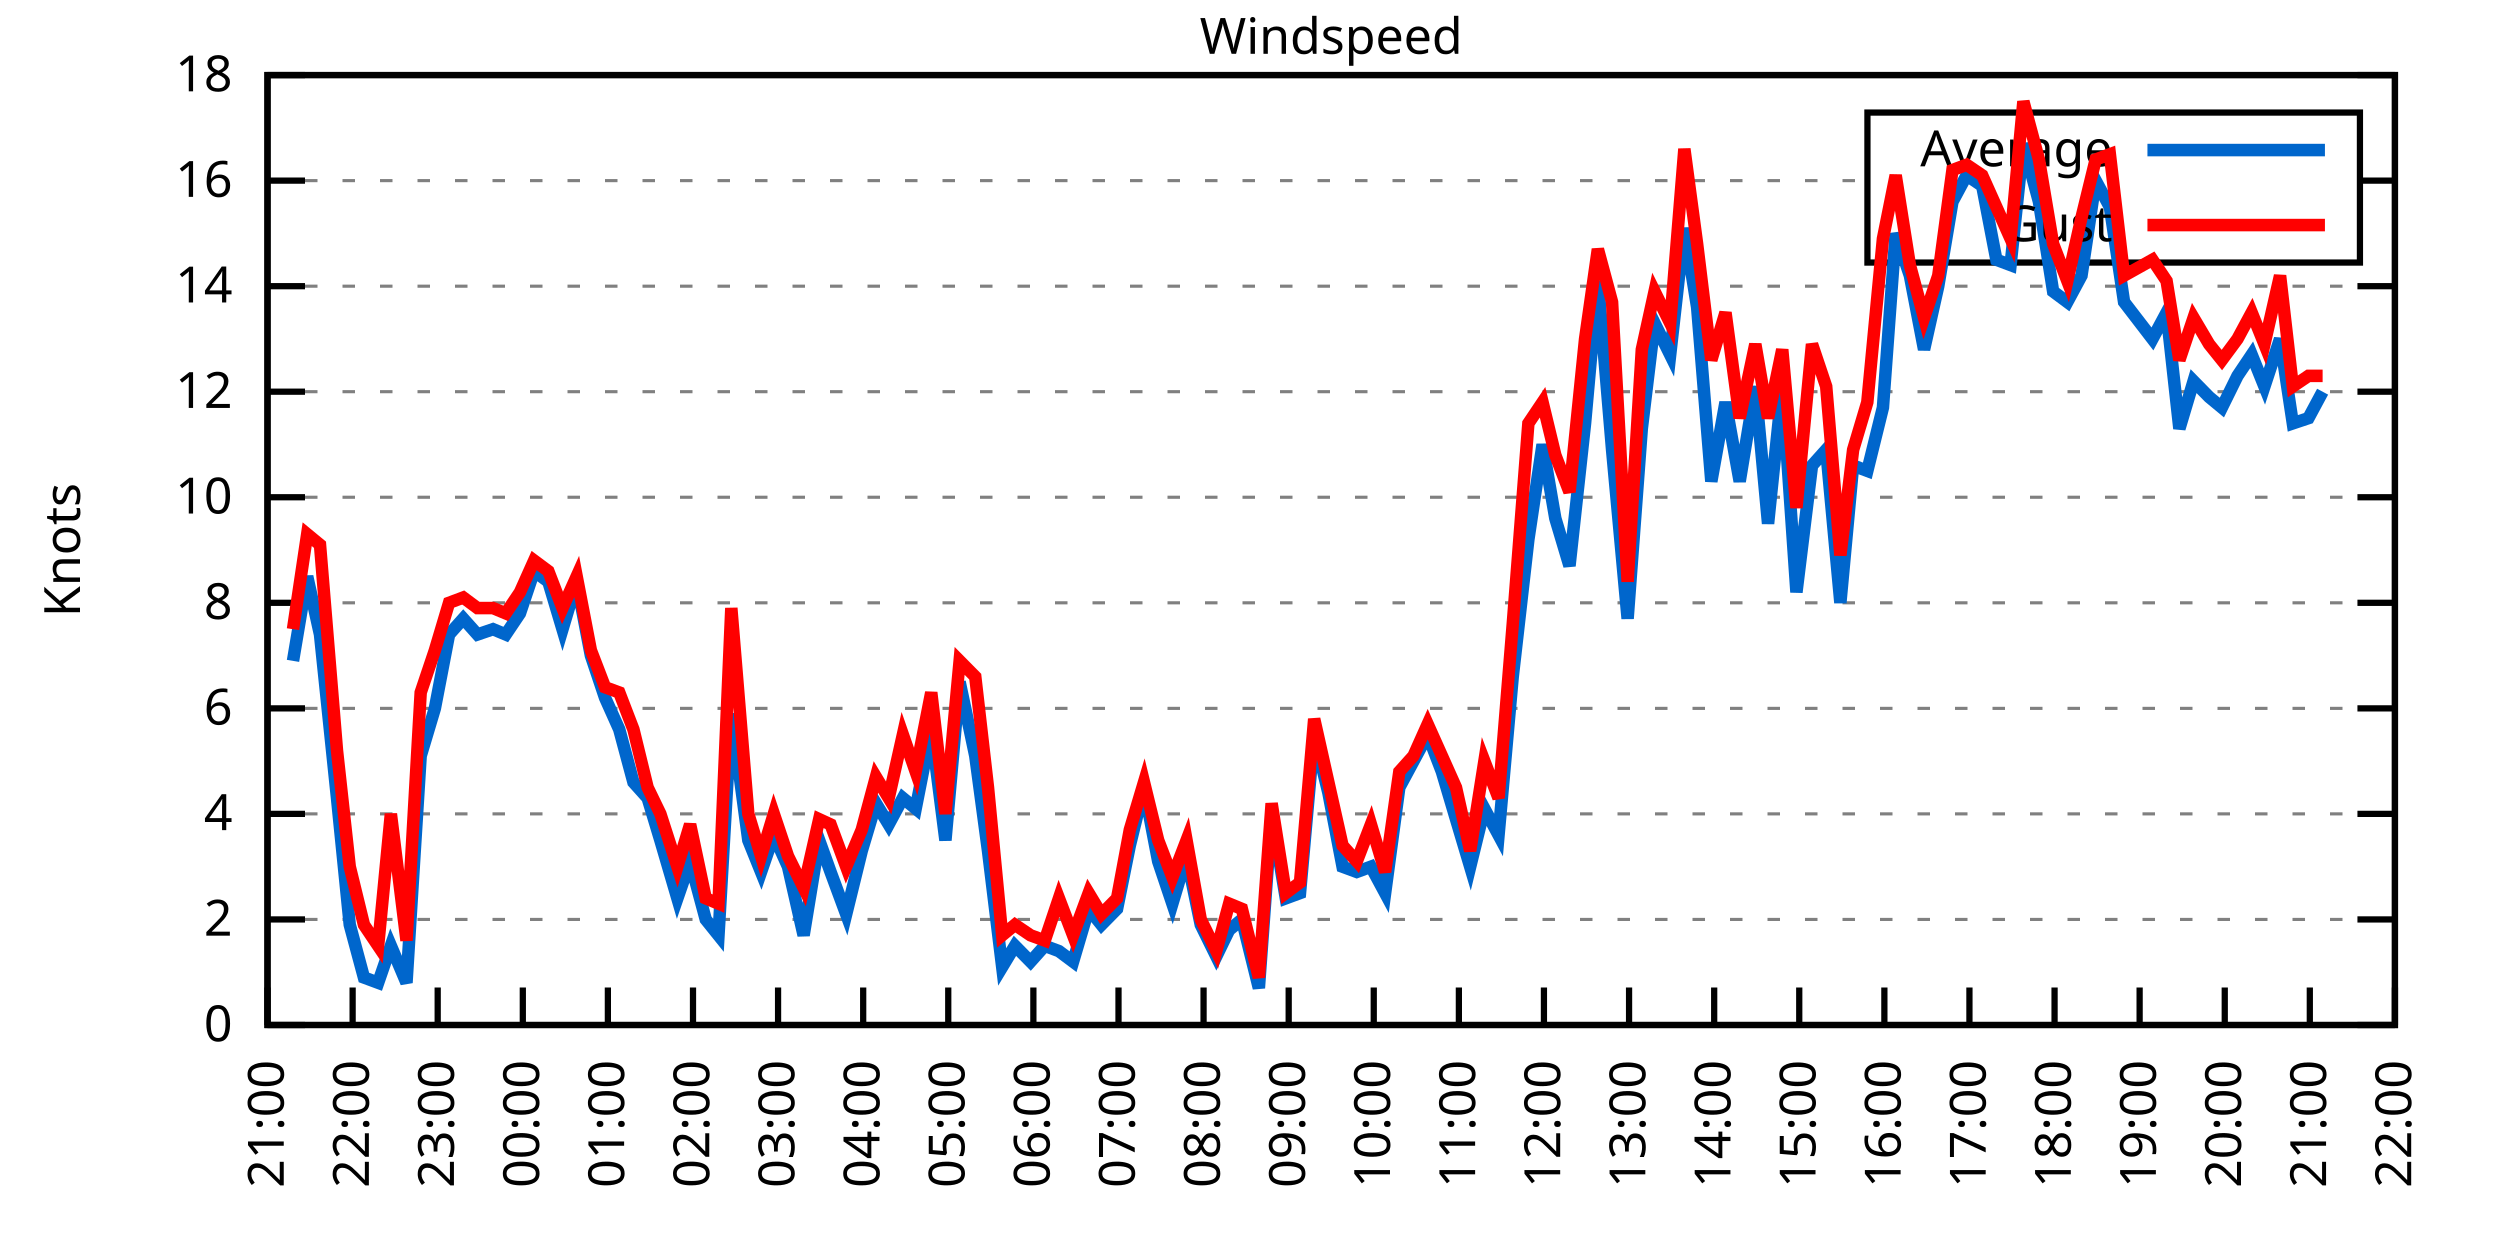
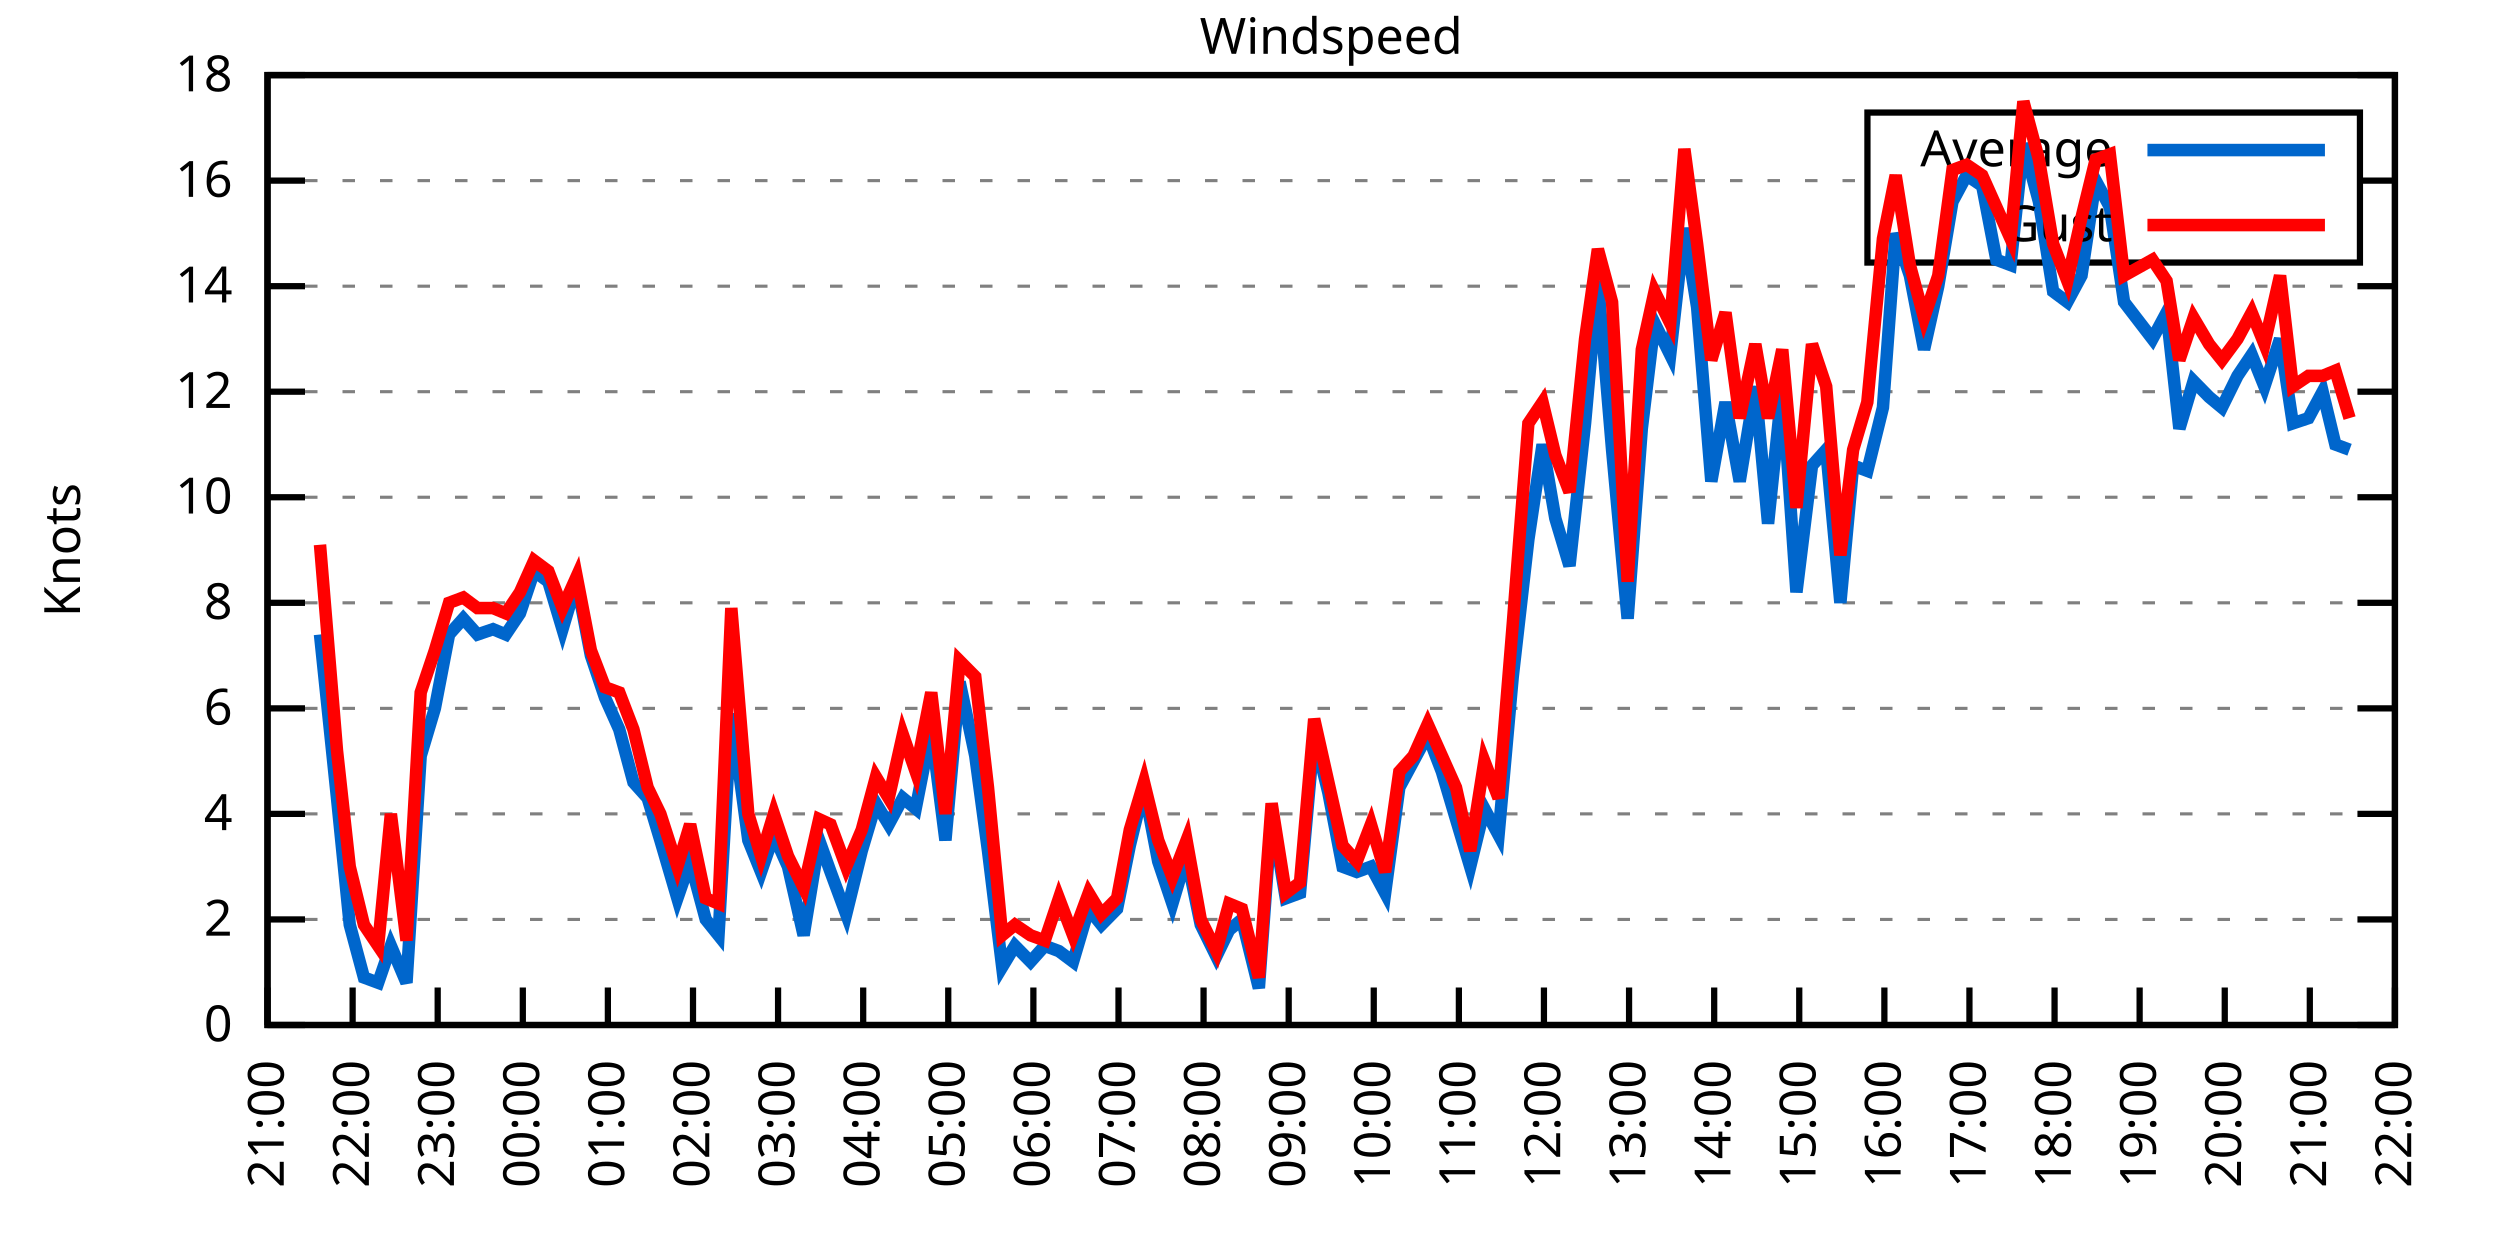
<svg xmlns="http://www.w3.org/2000/svg" xmlns:xlink="http://www.w3.org/1999/xlink" width="400" height="200" viewBox="0 0 400 200">
  <g id="gnuplot_canvas">
    <rect x="0" y="0" width="400" height="200" fill="none" />
    <defs>
      <circle id="gpDot" r="0.5" stroke-width="0.5" stroke="currentColor" />
      <path id="gpPt0" stroke-width="0.333" stroke="currentColor" d="M-1,0 h2 M0,-1 v2" />
      <path id="gpPt1" stroke-width="0.333" stroke="currentColor" d="M-1,-1 L1,1 M1,-1 L-1,1" />
      <path id="gpPt2" stroke-width="0.333" stroke="currentColor" d="M-1,0 L1,0 M0,-1 L0,1 M-1,-1 L1,1 M-1,1 L1,-1" />
      <rect id="gpPt3" stroke-width="0.333" stroke="currentColor" x="-1" y="-1" width="2" height="2" />
      <rect id="gpPt4" stroke-width="0.333" stroke="currentColor" fill="currentColor" x="-1" y="-1" width="2" height="2" />
      <circle id="gpPt5" stroke-width="0.333" stroke="currentColor" cx="0" cy="0" r="1" />
      <use xlink:href="#gpPt5" id="gpPt6" fill="currentColor" stroke="none" />
      <path id="gpPt7" stroke-width="0.333" stroke="currentColor" d="M0,-1.33 L-1.33,0.67 L1.33,0.67 z" />
      <use xlink:href="#gpPt7" id="gpPt8" fill="currentColor" stroke="none" />
      <use xlink:href="#gpPt7" id="gpPt9" stroke="currentColor" transform="rotate(180)" />
      <use xlink:href="#gpPt9" id="gpPt10" fill="currentColor" stroke="none" />
      <use xlink:href="#gpPt3" id="gpPt11" stroke="currentColor" transform="rotate(45)" />
      <use xlink:href="#gpPt11" id="gpPt12" fill="currentColor" stroke="none" />
      <path id="gpPt13" stroke-width="0.333" stroke="currentColor" d="M0,1.330 L1.265,0.411 L0.782,-1.067 L-0.782,-1.076 L-1.265,0.411 z" />
      <use xlink:href="#gpPt13" id="gpPt14" fill="currentColor" stroke="none" />
      <filter id="textbox" filterUnits="objectBoundingBox" x="0" y="0" height="1" width="1">
        <feFlood flood-color="white" flood-opacity="1" result="bgnd" />
        <feComposite in="SourceGraphic" in2="bgnd" operator="atop" />
      </filter>
      <filter id="greybox" filterUnits="objectBoundingBox" x="0" y="0" height="1" width="1">
        <feFlood flood-color="lightgrey" flood-opacity="1" result="grey" />
        <feComposite in="SourceGraphic" in2="grey" operator="atop" />
      </filter>
    </defs>
    <g fill="none" color="white" stroke="currentColor" stroke-width="1.00" stroke-linecap="butt" stroke-linejoin="miter">
</g>
    <g fill="none" color="black" stroke="currentColor" stroke-width="1.00" stroke-linecap="butt" stroke-linejoin="miter">
      <g stroke="none" shape-rendering="crispEdges">
        <polygon fill="rgb(255, 255, 255)" points="42.80,164.00 383.18,164.00 383.18,12.02 42.80,12.02 " />
      </g>
    </g>
    <g fill="none" color="black" stroke="currentColor" stroke-width="1.00" stroke-linecap="butt" stroke-linejoin="miter">
</g>
    <g fill="none" color="black" stroke="black" stroke-width="0.50" stroke-linecap="butt" stroke-linejoin="miter">
</g>
    <g fill="none" color="gray" stroke="currentColor" stroke-width="0.50" stroke-linecap="butt" stroke-linejoin="miter">
      <path stroke="gray" stroke-dasharray="2,4" class="gridline" d="M42.80,164.00 L383.19,164.00  " />
    </g>
    <g fill="none" color="gray" stroke="gray" stroke-width="1.00" stroke-linecap="butt" stroke-linejoin="miter">
</g>
    <g fill="none" color="black" stroke="currentColor" stroke-width="1.00" stroke-linecap="butt" stroke-linejoin="miter">
      <path stroke="black" d="M42.80,164.00 L48.80,164.00 M383.19,164.00 L377.19,164.00  " />
      <g transform="translate(37.20,166.60)" stroke="none" fill="black" font-family="Sans" font-size="8.00" text-anchor="end">
        <text>
          <tspan font-family="Sans"> 0</tspan>
        </text>
      </g>
    </g>
    <g fill="none" color="black" stroke="currentColor" stroke-width="1.00" stroke-linecap="butt" stroke-linejoin="miter">
</g>
    <g fill="none" color="black" stroke="black" stroke-width="0.50" stroke-linecap="butt" stroke-linejoin="miter">
</g>
    <g fill="none" color="gray" stroke="currentColor" stroke-width="0.50" stroke-linecap="butt" stroke-linejoin="miter">
      <path stroke="gray" stroke-dasharray="2,4" class="gridline" d="M42.80,147.11 L383.19,147.11  " />
    </g>
    <g fill="none" color="gray" stroke="gray" stroke-width="1.00" stroke-linecap="butt" stroke-linejoin="miter">
</g>
    <g fill="none" color="black" stroke="currentColor" stroke-width="1.00" stroke-linecap="butt" stroke-linejoin="miter">
      <path stroke="black" d="M42.80,147.11 L48.80,147.11 M383.19,147.11 L377.19,147.11  " />
      <g transform="translate(37.20,149.71)" stroke="none" fill="black" font-family="Sans" font-size="8.00" text-anchor="end">
        <text>
          <tspan font-family="Sans"> 2</tspan>
        </text>
      </g>
    </g>
    <g fill="none" color="black" stroke="currentColor" stroke-width="1.00" stroke-linecap="butt" stroke-linejoin="miter">
</g>
    <g fill="none" color="black" stroke="black" stroke-width="0.50" stroke-linecap="butt" stroke-linejoin="miter">
</g>
    <g fill="none" color="gray" stroke="currentColor" stroke-width="0.50" stroke-linecap="butt" stroke-linejoin="miter">
      <path stroke="gray" stroke-dasharray="2,4" class="gridline" d="M42.80,130.22 L383.19,130.22  " />
    </g>
    <g fill="none" color="gray" stroke="gray" stroke-width="1.00" stroke-linecap="butt" stroke-linejoin="miter">
</g>
    <g fill="none" color="black" stroke="currentColor" stroke-width="1.00" stroke-linecap="butt" stroke-linejoin="miter">
      <path stroke="black" d="M42.80,130.22 L48.80,130.22 M383.19,130.22 L377.19,130.22  " />
      <g transform="translate(37.20,132.82)" stroke="none" fill="black" font-family="Sans" font-size="8.00" text-anchor="end">
        <text>
          <tspan font-family="Sans"> 4</tspan>
        </text>
      </g>
    </g>
    <g fill="none" color="black" stroke="currentColor" stroke-width="1.00" stroke-linecap="butt" stroke-linejoin="miter">
</g>
    <g fill="none" color="black" stroke="black" stroke-width="0.50" stroke-linecap="butt" stroke-linejoin="miter">
</g>
    <g fill="none" color="gray" stroke="currentColor" stroke-width="0.50" stroke-linecap="butt" stroke-linejoin="miter">
      <path stroke="gray" stroke-dasharray="2,4" class="gridline" d="M42.80,113.34 L383.19,113.34  " />
    </g>
    <g fill="none" color="gray" stroke="gray" stroke-width="1.00" stroke-linecap="butt" stroke-linejoin="miter">
</g>
    <g fill="none" color="black" stroke="currentColor" stroke-width="1.00" stroke-linecap="butt" stroke-linejoin="miter">
      <path stroke="black" d="M42.80,113.34 L48.80,113.34 M383.19,113.34 L377.19,113.34  " />
      <g transform="translate(37.20,115.94)" stroke="none" fill="black" font-family="Sans" font-size="8.00" text-anchor="end">
        <text>
          <tspan font-family="Sans"> 6</tspan>
        </text>
      </g>
    </g>
    <g fill="none" color="black" stroke="currentColor" stroke-width="1.00" stroke-linecap="butt" stroke-linejoin="miter">
</g>
    <g fill="none" color="black" stroke="black" stroke-width="0.50" stroke-linecap="butt" stroke-linejoin="miter">
</g>
    <g fill="none" color="gray" stroke="currentColor" stroke-width="0.50" stroke-linecap="butt" stroke-linejoin="miter">
      <path stroke="gray" stroke-dasharray="2,4" class="gridline" d="M42.80,96.45 L383.19,96.45  " />
    </g>
    <g fill="none" color="gray" stroke="gray" stroke-width="1.00" stroke-linecap="butt" stroke-linejoin="miter">
</g>
    <g fill="none" color="black" stroke="currentColor" stroke-width="1.00" stroke-linecap="butt" stroke-linejoin="miter">
      <path stroke="black" d="M42.80,96.45 L48.80,96.45 M383.19,96.45 L377.19,96.45  " />
      <g transform="translate(37.20,99.05)" stroke="none" fill="black" font-family="Sans" font-size="8.00" text-anchor="end">
        <text>
          <tspan font-family="Sans"> 8</tspan>
        </text>
      </g>
    </g>
    <g fill="none" color="black" stroke="currentColor" stroke-width="1.00" stroke-linecap="butt" stroke-linejoin="miter">
</g>
    <g fill="none" color="black" stroke="black" stroke-width="0.50" stroke-linecap="butt" stroke-linejoin="miter">
</g>
    <g fill="none" color="gray" stroke="currentColor" stroke-width="0.50" stroke-linecap="butt" stroke-linejoin="miter">
      <path stroke="gray" stroke-dasharray="2,4" class="gridline" d="M42.80,79.56 L383.19,79.56  " />
    </g>
    <g fill="none" color="gray" stroke="gray" stroke-width="1.00" stroke-linecap="butt" stroke-linejoin="miter">
</g>
    <g fill="none" color="black" stroke="currentColor" stroke-width="1.00" stroke-linecap="butt" stroke-linejoin="miter">
      <path stroke="black" d="M42.80,79.56 L48.80,79.56 M383.19,79.56 L377.19,79.56  " />
      <g transform="translate(37.20,82.16)" stroke="none" fill="black" font-family="Sans" font-size="8.00" text-anchor="end">
        <text>
          <tspan font-family="Sans"> 10</tspan>
        </text>
      </g>
    </g>
    <g fill="none" color="black" stroke="currentColor" stroke-width="1.00" stroke-linecap="butt" stroke-linejoin="miter">
</g>
    <g fill="none" color="black" stroke="black" stroke-width="0.50" stroke-linecap="butt" stroke-linejoin="miter">
</g>
    <g fill="none" color="gray" stroke="currentColor" stroke-width="0.50" stroke-linecap="butt" stroke-linejoin="miter">
      <path stroke="gray" stroke-dasharray="2,4" class="gridline" d="M42.80,62.67 L383.19,62.67  " />
    </g>
    <g fill="none" color="gray" stroke="gray" stroke-width="1.00" stroke-linecap="butt" stroke-linejoin="miter">
</g>
    <g fill="none" color="black" stroke="currentColor" stroke-width="1.00" stroke-linecap="butt" stroke-linejoin="miter">
      <path stroke="black" d="M42.80,62.67 L48.80,62.67 M383.19,62.67 L377.19,62.67  " />
      <g transform="translate(37.20,65.27)" stroke="none" fill="black" font-family="Sans" font-size="8.00" text-anchor="end">
        <text>
          <tspan font-family="Sans"> 12</tspan>
        </text>
      </g>
    </g>
    <g fill="none" color="black" stroke="currentColor" stroke-width="1.00" stroke-linecap="butt" stroke-linejoin="miter">
</g>
    <g fill="none" color="black" stroke="black" stroke-width="0.50" stroke-linecap="butt" stroke-linejoin="miter">
</g>
    <g fill="none" color="gray" stroke="currentColor" stroke-width="0.50" stroke-linecap="butt" stroke-linejoin="miter">
      <path stroke="gray" stroke-dasharray="2,4" class="gridline" d="M42.80,45.79 L383.19,45.79  " />
    </g>
    <g fill="none" color="gray" stroke="gray" stroke-width="1.00" stroke-linecap="butt" stroke-linejoin="miter">
</g>
    <g fill="none" color="black" stroke="currentColor" stroke-width="1.00" stroke-linecap="butt" stroke-linejoin="miter">
      <path stroke="black" d="M42.80,45.79 L48.80,45.79 M383.19,45.79 L377.19,45.79  " />
      <g transform="translate(37.20,48.39)" stroke="none" fill="black" font-family="Sans" font-size="8.00" text-anchor="end">
        <text>
          <tspan font-family="Sans"> 14</tspan>
        </text>
      </g>
    </g>
    <g fill="none" color="black" stroke="currentColor" stroke-width="1.00" stroke-linecap="butt" stroke-linejoin="miter">
</g>
    <g fill="none" color="black" stroke="black" stroke-width="0.50" stroke-linecap="butt" stroke-linejoin="miter">
</g>
    <g fill="none" color="gray" stroke="currentColor" stroke-width="0.50" stroke-linecap="butt" stroke-linejoin="miter">
      <path stroke="gray" stroke-dasharray="2,4" class="gridline" d="M42.80,28.90 L298.79,28.90 M377.59,28.90 L383.19,28.90  " />
    </g>
    <g fill="none" color="gray" stroke="gray" stroke-width="1.00" stroke-linecap="butt" stroke-linejoin="miter">
</g>
    <g fill="none" color="black" stroke="currentColor" stroke-width="1.00" stroke-linecap="butt" stroke-linejoin="miter">
      <path stroke="black" d="M42.80,28.90 L48.80,28.90 M383.19,28.90 L377.19,28.90  " />
      <g transform="translate(37.20,31.50)" stroke="none" fill="black" font-family="Sans" font-size="8.00" text-anchor="end">
        <text>
          <tspan font-family="Sans"> 16</tspan>
        </text>
      </g>
    </g>
    <g fill="none" color="black" stroke="currentColor" stroke-width="1.00" stroke-linecap="butt" stroke-linejoin="miter">
</g>
    <g fill="none" color="black" stroke="black" stroke-width="0.50" stroke-linecap="butt" stroke-linejoin="miter">
</g>
    <g fill="none" color="gray" stroke="currentColor" stroke-width="0.50" stroke-linecap="butt" stroke-linejoin="miter">
      <path stroke="gray" stroke-dasharray="2,4" class="gridline" d="M42.80,12.01 L383.19,12.01  " />
    </g>
    <g fill="none" color="gray" stroke="gray" stroke-width="1.00" stroke-linecap="butt" stroke-linejoin="miter">
</g>
    <g fill="none" color="black" stroke="currentColor" stroke-width="1.00" stroke-linecap="butt" stroke-linejoin="miter">
      <path stroke="black" d="M42.80,12.01 L48.80,12.01 M383.19,12.01 L377.19,12.01  " />
      <g transform="translate(37.20,14.61)" stroke="none" fill="black" font-family="Sans" font-size="8.00" text-anchor="end">
        <text>
          <tspan font-family="Sans"> 18</tspan>
        </text>
      </g>
    </g>
    <g fill="none" color="black" stroke="currentColor" stroke-width="1.00" stroke-linecap="butt" stroke-linejoin="miter">
      <path stroke="black" d="M42.80,164.00 L42.80,158.00  " />
      <g transform="translate(45.40,169.60) rotate(270.00)" stroke="none" fill="black" font-family="Sans" font-size="8.00" text-anchor="end">
        <text>
          <tspan font-family="Sans">21:00</tspan>
        </text>
      </g>
    </g>
    <g fill="none" color="black" stroke="currentColor" stroke-width="1.00" stroke-linecap="butt" stroke-linejoin="miter">
      <path stroke="black" d="M56.42,164.00 L56.42,158.00  " />
      <g transform="translate(59.02,169.60) rotate(270.00)" stroke="none" fill="black" font-family="Sans" font-size="8.00" text-anchor="end">
        <text>
          <tspan font-family="Sans">22:00</tspan>
        </text>
      </g>
    </g>
    <g fill="none" color="black" stroke="currentColor" stroke-width="1.00" stroke-linecap="butt" stroke-linejoin="miter">
      <path stroke="black" d="M70.03,164.00 L70.03,158.00  " />
      <g transform="translate(72.63,169.60) rotate(270.00)" stroke="none" fill="black" font-family="Sans" font-size="8.00" text-anchor="end">
        <text>
          <tspan font-family="Sans">23:00</tspan>
        </text>
      </g>
    </g>
    <g fill="none" color="black" stroke="currentColor" stroke-width="1.00" stroke-linecap="butt" stroke-linejoin="miter">
      <path stroke="black" d="M83.65,164.00 L83.65,158.00  " />
      <g transform="translate(86.25,169.60) rotate(270.00)" stroke="none" fill="black" font-family="Sans" font-size="8.00" text-anchor="end">
        <text>
          <tspan font-family="Sans">00:00</tspan>
        </text>
      </g>
    </g>
    <g fill="none" color="black" stroke="currentColor" stroke-width="1.00" stroke-linecap="butt" stroke-linejoin="miter">
      <path stroke="black" d="M97.26,164.00 L97.26,158.00  " />
      <g transform="translate(99.86,169.60) rotate(270.00)" stroke="none" fill="black" font-family="Sans" font-size="8.00" text-anchor="end">
        <text>
          <tspan font-family="Sans">01:00</tspan>
        </text>
      </g>
    </g>
    <g fill="none" color="black" stroke="currentColor" stroke-width="1.00" stroke-linecap="butt" stroke-linejoin="miter">
      <path stroke="black" d="M110.88,164.00 L110.88,158.00  " />
      <g transform="translate(113.48,169.60) rotate(270.00)" stroke="none" fill="black" font-family="Sans" font-size="8.00" text-anchor="end">
        <text>
          <tspan font-family="Sans">02:00</tspan>
        </text>
      </g>
    </g>
    <g fill="none" color="black" stroke="currentColor" stroke-width="1.00" stroke-linecap="butt" stroke-linejoin="miter">
      <path stroke="black" d="M124.49,164.00 L124.49,158.00  " />
      <g transform="translate(127.09,169.60) rotate(270.00)" stroke="none" fill="black" font-family="Sans" font-size="8.00" text-anchor="end">
        <text>
          <tspan font-family="Sans">03:00</tspan>
        </text>
      </g>
    </g>
    <g fill="none" color="black" stroke="currentColor" stroke-width="1.00" stroke-linecap="butt" stroke-linejoin="miter">
      <path stroke="black" d="M138.11,164.00 L138.11,158.00  " />
      <g transform="translate(140.71,169.60) rotate(270.00)" stroke="none" fill="black" font-family="Sans" font-size="8.00" text-anchor="end">
        <text>
          <tspan font-family="Sans">04:00</tspan>
        </text>
      </g>
    </g>
    <g fill="none" color="black" stroke="currentColor" stroke-width="1.00" stroke-linecap="butt" stroke-linejoin="miter">
      <path stroke="black" d="M151.72,164.00 L151.72,158.00  " />
      <g transform="translate(154.32,169.60) rotate(270.00)" stroke="none" fill="black" font-family="Sans" font-size="8.00" text-anchor="end">
        <text>
          <tspan font-family="Sans">05:00</tspan>
        </text>
      </g>
    </g>
    <g fill="none" color="black" stroke="currentColor" stroke-width="1.00" stroke-linecap="butt" stroke-linejoin="miter">
      <path stroke="black" d="M165.34,164.00 L165.34,158.00  " />
      <g transform="translate(167.94,169.60) rotate(270.00)" stroke="none" fill="black" font-family="Sans" font-size="8.00" text-anchor="end">
        <text>
          <tspan font-family="Sans">06:00</tspan>
        </text>
      </g>
    </g>
    <g fill="none" color="black" stroke="currentColor" stroke-width="1.00" stroke-linecap="butt" stroke-linejoin="miter">
      <path stroke="black" d="M178.96,164.00 L178.96,158.00  " />
      <g transform="translate(181.56,169.60) rotate(270.00)" stroke="none" fill="black" font-family="Sans" font-size="8.00" text-anchor="end">
        <text>
          <tspan font-family="Sans">07:00</tspan>
        </text>
      </g>
    </g>
    <g fill="none" color="black" stroke="currentColor" stroke-width="1.00" stroke-linecap="butt" stroke-linejoin="miter">
      <path stroke="black" d="M192.57,164.00 L192.57,158.00  " />
      <g transform="translate(195.17,169.60) rotate(270.00)" stroke="none" fill="black" font-family="Sans" font-size="8.00" text-anchor="end">
        <text>
          <tspan font-family="Sans">08:00</tspan>
        </text>
      </g>
    </g>
    <g fill="none" color="black" stroke="currentColor" stroke-width="1.00" stroke-linecap="butt" stroke-linejoin="miter">
      <path stroke="black" d="M206.19,164.00 L206.19,158.00  " />
      <g transform="translate(208.79,169.60) rotate(270.00)" stroke="none" fill="black" font-family="Sans" font-size="8.00" text-anchor="end">
        <text>
          <tspan font-family="Sans">09:00</tspan>
        </text>
      </g>
    </g>
    <g fill="none" color="black" stroke="currentColor" stroke-width="1.00" stroke-linecap="butt" stroke-linejoin="miter">
      <path stroke="black" d="M219.80,164.00 L219.80,158.00  " />
      <g transform="translate(222.40,169.60) rotate(270.00)" stroke="none" fill="black" font-family="Sans" font-size="8.00" text-anchor="end">
        <text>
          <tspan font-family="Sans">10:00</tspan>
        </text>
      </g>
    </g>
    <g fill="none" color="black" stroke="currentColor" stroke-width="1.00" stroke-linecap="butt" stroke-linejoin="miter">
      <path stroke="black" d="M233.42,164.00 L233.42,158.00  " />
      <g transform="translate(236.02,169.60) rotate(270.00)" stroke="none" fill="black" font-family="Sans" font-size="8.00" text-anchor="end">
        <text>
          <tspan font-family="Sans">11:00</tspan>
        </text>
      </g>
    </g>
    <g fill="none" color="black" stroke="currentColor" stroke-width="1.00" stroke-linecap="butt" stroke-linejoin="miter">
      <path stroke="black" d="M247.03,164.00 L247.03,158.00  " />
      <g transform="translate(249.63,169.60) rotate(270.00)" stroke="none" fill="black" font-family="Sans" font-size="8.00" text-anchor="end">
        <text>
          <tspan font-family="Sans">12:00</tspan>
        </text>
      </g>
    </g>
    <g fill="none" color="black" stroke="currentColor" stroke-width="1.00" stroke-linecap="butt" stroke-linejoin="miter">
      <path stroke="black" d="M260.65,164.00 L260.65,158.00  " />
      <g transform="translate(263.25,169.60) rotate(270.00)" stroke="none" fill="black" font-family="Sans" font-size="8.00" text-anchor="end">
        <text>
          <tspan font-family="Sans">13:00</tspan>
        </text>
      </g>
    </g>
    <g fill="none" color="black" stroke="currentColor" stroke-width="1.00" stroke-linecap="butt" stroke-linejoin="miter">
      <path stroke="black" d="M274.27,164.00 L274.27,158.00  " />
      <g transform="translate(276.87,169.60) rotate(270.00)" stroke="none" fill="black" font-family="Sans" font-size="8.00" text-anchor="end">
        <text>
          <tspan font-family="Sans">14:00</tspan>
        </text>
      </g>
    </g>
    <g fill="none" color="black" stroke="currentColor" stroke-width="1.00" stroke-linecap="butt" stroke-linejoin="miter">
      <path stroke="black" d="M287.88,164.00 L287.88,158.00  " />
      <g transform="translate(290.48,169.60) rotate(270.00)" stroke="none" fill="black" font-family="Sans" font-size="8.00" text-anchor="end">
        <text>
          <tspan font-family="Sans">15:00</tspan>
        </text>
      </g>
    </g>
    <g fill="none" color="black" stroke="currentColor" stroke-width="1.00" stroke-linecap="butt" stroke-linejoin="miter">
      <path stroke="black" d="M301.50,164.00 L301.50,158.00  " />
      <g transform="translate(304.10,169.60) rotate(270.00)" stroke="none" fill="black" font-family="Sans" font-size="8.00" text-anchor="end">
        <text>
          <tspan font-family="Sans">16:00</tspan>
        </text>
      </g>
    </g>
    <g fill="none" color="black" stroke="currentColor" stroke-width="1.00" stroke-linecap="butt" stroke-linejoin="miter">
      <path stroke="black" d="M315.11,164.00 L315.11,158.00  " />
      <g transform="translate(317.71,169.60) rotate(270.00)" stroke="none" fill="black" font-family="Sans" font-size="8.00" text-anchor="end">
        <text>
          <tspan font-family="Sans">17:00</tspan>
        </text>
      </g>
    </g>
    <g fill="none" color="black" stroke="currentColor" stroke-width="1.00" stroke-linecap="butt" stroke-linejoin="miter">
      <path stroke="black" d="M328.73,164.00 L328.73,158.00  " />
      <g transform="translate(331.33,169.60) rotate(270.00)" stroke="none" fill="black" font-family="Sans" font-size="8.00" text-anchor="end">
        <text>
          <tspan font-family="Sans">18:00</tspan>
        </text>
      </g>
    </g>
    <g fill="none" color="black" stroke="currentColor" stroke-width="1.00" stroke-linecap="butt" stroke-linejoin="miter">
      <path stroke="black" d="M342.34,164.00 L342.34,158.00  " />
      <g transform="translate(344.94,169.60) rotate(270.00)" stroke="none" fill="black" font-family="Sans" font-size="8.00" text-anchor="end">
        <text>
          <tspan font-family="Sans">19:00</tspan>
        </text>
      </g>
    </g>
    <g fill="none" color="black" stroke="currentColor" stroke-width="1.00" stroke-linecap="butt" stroke-linejoin="miter">
      <path stroke="black" d="M355.96,164.00 L355.96,158.00  " />
      <g transform="translate(358.56,169.60) rotate(270.00)" stroke="none" fill="black" font-family="Sans" font-size="8.00" text-anchor="end">
        <text>
          <tspan font-family="Sans">20:00</tspan>
        </text>
      </g>
    </g>
    <g fill="none" color="black" stroke="currentColor" stroke-width="1.00" stroke-linecap="butt" stroke-linejoin="miter">
      <path stroke="black" d="M369.57,164.00 L369.57,158.00  " />
      <g transform="translate(372.17,169.60) rotate(270.00)" stroke="none" fill="black" font-family="Sans" font-size="8.00" text-anchor="end">
        <text>
          <tspan font-family="Sans">21:00</tspan>
        </text>
      </g>
    </g>
    <g fill="none" color="black" stroke="currentColor" stroke-width="1.00" stroke-linecap="butt" stroke-linejoin="miter">
      <path stroke="black" d="M383.19,164.00 L383.19,158.00  " />
      <g transform="translate(385.79,169.60) rotate(270.00)" stroke="none" fill="black" font-family="Sans" font-size="8.00" text-anchor="end">
        <text>
          <tspan font-family="Sans">22:00</tspan>
        </text>
      </g>
    </g>
    <g fill="none" color="black" stroke="currentColor" stroke-width="1.00" stroke-linecap="butt" stroke-linejoin="miter">
</g>
    <g fill="none" color="black" stroke="currentColor" stroke-width="1.00" stroke-linecap="butt" stroke-linejoin="miter">
      <path stroke="black" d="M42.80,12.01 L42.80,164.00 L383.19,164.00 L383.19,12.01 L42.80,12.01 Z  " />
    </g>
    <g fill="none" color="black" stroke="currentColor" stroke-width="1.00" stroke-linecap="butt" stroke-linejoin="miter">
</g>
    <g fill="none" color="black" stroke="currentColor" stroke-width="1.00" stroke-linecap="butt" stroke-linejoin="miter">
      <path stroke="black" d="M298.79,42.01 L298.79,18.01 L377.59,18.01 L377.59,42.01 L298.79,42.01 Z  " />
    </g>
    <g id="Windspeed_plot_1">
      <g fill="none" color="white" stroke="black" stroke-width="2.00" stroke-linecap="butt" stroke-linejoin="miter">
</g>
      <g fill="none" color="black" stroke="currentColor" stroke-width="2.00" stroke-linecap="butt" stroke-linejoin="miter">
        <g transform="translate(337.99,26.61)" stroke="none" fill="black" font-family="Sans" font-size="8.00" text-anchor="end">
          <text>
            <tspan font-family="Sans">Average</tspan>
          </text>
        </g>
      </g>
      <g fill="none" color="black" stroke="currentColor" stroke-width="2.00" stroke-linecap="butt" stroke-linejoin="miter">
-         <path stroke="rgb(  0, 102, 204)" d="M343.59,24.01 L371.99,24.01 M46.88,105.74 L49.15,92.23 L51.20,101.52 L53.92,127.69 L55.96,147.96 L58.23,156.40   L60.50,157.24 L62.54,151.33 L65.04,157.24 L67.31,120.94 L69.58,113.34 L71.85,101.52 L74.12,98.98 L76.39,101.52   L78.88,100.67 L80.92,101.52 L83.19,98.14 L85.46,91.38 L87.73,93.07 L90.00,100.67 L92.27,93.07 L94.54,104.89   L96.81,111.65 L99.08,116.71 L101.35,125.16 L103.62,127.69 L105.66,134.45 L108.38,143.73 L110.42,137.82 L112.92,147.11   L114.96,149.65 L117.01,114.18 L119.73,134.45 L121.77,139.51 L123.81,133.60 L126.08,138.67 L128.58,149.65 L131.07,134.45   L132.89,139.51 L135.39,146.27 L137.88,136.14 L140.15,128.54 L142.19,131.91 L144.46,127.69 L146.51,129.38 L149.00,116.71   L151.27,134.45 L153.54,109.11 L156.04,120.94 L158.08,136.14 L160.35,154.71 L162.39,151.33 L164.89,153.87 L167.16,151.33   L169.43,152.18 L171.69,153.87 L174.19,145.42 L176.23,147.96 L178.73,145.42 L180.77,135.29 L183.04,126.00 L185.31,137.82   L187.58,144.58 L189.85,136.98 L192.12,147.96 L194.61,153.02 L196.66,148.80 L198.70,147.11 L201.42,158.09 L203.46,130.22   L205.73,143.73 L208.00,142.89 L210.27,117.56 L212.54,126.85 L214.81,138.67 L217.08,139.51 L219.35,138.67 L221.62,142.89   L223.89,126.00 L226.16,121.78 L228.43,117.56 L230.70,123.47 L232.96,131.07 L235.23,138.67 L237.50,129.38 L239.77,133.60   L242.04,108.27 L244.54,86.32 L246.81,71.12 L248.85,82.94 L251.12,90.54 L253.61,67.74 L255.66,44.94 L257.93,71.96   L260.42,98.98 L262.69,68.58 L264.73,51.70 L267.23,56.76 L269.50,36.50 L271.54,49.16 L273.81,77.03 L276.08,64.36   L278.35,77.03 L280.85,61.83 L282.89,83.78 L285.16,61.83 L287.43,94.76 L289.92,74.49 L292.19,71.96 L294.46,96.45   L296.50,74.49 L298.77,75.34 L301.27,65.21 L303.31,37.34 L305.58,44.10 L307.85,55.92 L310.12,45.79 L312.39,32.28   L314.66,28.05 L317.15,29.74 L319.42,41.56 L321.69,42.41 L323.74,22.99 L326.23,32.28 L328.50,46.63 L330.77,48.32   L333.04,44.10 L335.31,28.90 L337.58,33.12 L339.85,48.32 L344.39,54.23 L346.65,50.01 L348.70,68.58 L350.97,60.98   L353.46,63.52 L355.50,65.21 L358.00,60.14 L360.27,56.76 L362.31,61.83 L364.81,54.23 L366.85,67.74 L369.35,66.90   L371.62,62.67  " />
+         <path stroke="rgb(  0, 102, 204)" d="M343.59,24.01 L371.99,24.01 M51.20,101.52 L53.92,127.69 L55.96,147.96 L58.23,156.40 L60.50,157.24 L62.54,151.33   L65.04,157.24 L67.31,120.94 L69.58,113.34 L71.85,101.52 L74.12,98.98 L76.39,101.52 L78.88,100.67 L80.92,101.52   L83.19,98.14 L85.46,91.38 L87.73,93.07 L90.00,100.67 L92.27,93.07 L94.54,104.89 L96.81,111.65 L99.08,116.71   L101.35,125.16 L103.62,127.69 L105.66,134.45 L108.38,143.73 L110.42,137.82 L112.92,147.11 L114.96,149.65 L117.01,114.18   L119.73,134.45 L121.77,139.51 L123.81,133.60 L126.08,138.67 L128.58,149.65 L131.07,134.45 L132.89,139.51 L135.39,146.27   L137.88,136.14 L140.15,128.54 L142.19,131.91 L144.46,127.69 L146.51,129.38 L149.00,116.71 L151.27,134.45 L153.54,109.11   L156.04,120.94 L158.08,136.14 L160.35,154.71 L162.39,151.33 L164.89,153.87 L167.16,151.33 L169.43,152.18 L171.69,153.87   L174.19,145.42 L176.23,147.96 L178.73,145.42 L180.77,135.29 L183.04,126.00 L185.31,137.82 L187.58,144.58 L189.85,136.98   L192.12,147.96 L194.61,153.02 L196.66,148.80 L198.70,147.11 L201.42,158.09 L203.46,130.22 L205.73,143.73 L208.00,142.89   L210.27,117.56 L212.54,126.85 L214.81,138.67 L217.08,139.51 L219.35,138.67 L221.62,142.89 L223.89,126.00 L226.16,121.78   L228.43,117.56 L230.70,123.47 L232.96,131.07 L235.23,138.67 L237.50,129.38 L239.77,133.60 L242.04,108.27 L244.54,86.32   L246.81,71.12 L248.85,82.94 L251.12,90.54 L253.61,67.74 L255.66,44.94 L257.93,71.96 L260.42,98.98 L262.69,68.58   L264.73,51.70 L267.23,56.76 L269.50,36.50 L271.54,49.16 L273.81,77.03 L276.08,64.36 L278.35,77.03 L280.85,61.83   L282.89,83.78 L285.16,61.83 L287.43,94.76 L289.92,74.49 L292.19,71.96 L294.46,96.45 L296.50,74.49 L298.77,75.34   L301.27,65.21 L303.31,37.34 L305.58,44.10 L307.85,55.92 L310.12,45.79 L312.39,32.28 L314.66,28.05 L317.15,29.74   L319.42,41.56 L321.69,42.41 L323.74,22.99 L326.23,32.28 L328.50,46.63 L330.77,48.32 L333.04,44.10 L335.31,28.90   L337.58,33.12 L339.85,48.32 L344.39,54.23 L346.65,50.01 L348.70,68.58 L350.97,60.98 L353.46,63.52 L355.50,65.21   L358.00,60.14 L360.27,56.76 L362.31,61.83 L364.81,54.23 L366.85,67.74 L369.35,66.90 L371.62,62.67 L373.66,71.12   L375.93,71.96  " />
      </g>
    </g>
    <g id="Windspeed_plot_2">
      <g fill="none" color="black" stroke="currentColor" stroke-width="2.00" stroke-linecap="butt" stroke-linejoin="miter">
        <g transform="translate(337.99,38.61)" stroke="none" fill="black" font-family="Sans" font-size="8.00" text-anchor="end">
          <text>
            <tspan font-family="Sans">Gust</tspan>
          </text>
        </g>
      </g>
      <g fill="none" color="black" stroke="currentColor" stroke-width="2.00" stroke-linecap="butt" stroke-linejoin="miter">
-         <path stroke="rgb(255,   0,   0)" d="M343.59,36.01 L371.99,36.01 M46.88,100.67 L49.15,85.47 L51.20,87.16 L53.92,120.09 L55.96,138.67 L58.23,147.96   L60.50,151.33 L62.54,130.22 L65.04,150.49 L67.31,110.80 L69.58,104.05 L71.85,96.45 L74.12,95.60 L76.39,97.29   L78.88,97.29 L80.92,98.14 L83.19,94.76 L85.46,89.69 L87.73,91.38 L90.00,97.29 L92.27,92.23 L94.54,104.05   L96.81,109.96 L99.08,110.80 L101.35,116.71 L103.62,126.00 L105.66,130.22 L108.38,138.67 L110.42,131.91 L112.92,143.73   L114.96,144.58 L117.01,97.29 L119.73,130.22 L121.77,136.98 L123.81,130.22 L126.08,136.98 L128.58,142.05 L131.07,131.07   L132.89,131.91 L135.39,138.67 L137.88,132.76 L140.15,124.31 L142.19,127.69 L144.46,117.56 L146.51,123.47 L149.00,110.80   L151.27,130.22 L153.54,105.74 L156.04,108.27 L158.08,126.00 L160.35,149.65 L162.39,147.96 L164.89,149.65 L167.16,150.49   L169.43,143.73 L171.69,149.65 L174.19,142.89 L176.23,146.27 L178.73,143.73 L180.77,132.76 L183.04,125.16 L185.31,134.45   L187.58,140.36 L189.85,134.45 L192.12,147.11 L194.61,152.18 L196.66,144.58 L198.70,145.42 L201.42,156.40 L203.46,128.54   L205.73,142.89 L208.00,141.20 L210.27,115.03 L212.54,125.16 L214.81,135.29 L217.08,137.82 L219.35,131.91 L221.62,139.51   L223.89,123.47 L226.16,120.94 L228.43,115.87 L230.70,120.94 L232.96,126.00 L235.23,136.14 L237.50,121.78 L239.77,127.69   L242.04,99.83 L244.54,67.74 L246.81,64.36 L248.85,72.81 L251.12,78.72 L253.61,54.23 L255.66,39.87 L257.93,48.32   L260.42,93.07 L262.69,55.92 L264.73,46.63 L267.23,51.70 L269.50,23.83 L271.54,39.03 L273.81,57.61 L276.08,50.01   L278.35,66.90 L280.85,55.07 L282.89,66.90 L285.16,55.92 L287.43,81.25 L289.92,55.07 L292.19,61.83 L294.46,88.85   L296.50,71.96 L298.77,64.36 L301.27,38.19 L303.31,28.05 L305.58,42.41 L307.85,50.85 L310.12,44.10 L312.39,27.21   L314.66,26.36 L317.15,28.05 L319.42,33.12 L321.69,38.19 L323.74,16.23 L326.23,25.52 L328.50,39.03 L330.77,44.94   L333.04,34.81 L335.31,25.52 L337.58,24.68 L339.85,44.10 L344.39,41.56 L346.65,44.94 L348.70,57.61 L350.97,50.85   L353.46,55.07 L355.50,57.61 L358.00,54.23 L360.27,50.01 L362.31,55.07 L364.81,44.10 L366.85,61.83 L369.35,60.14   L371.62,60.14  " />
+         <path stroke="rgb(255,   0,   0)" d="M343.59,36.01 L371.99,36.01 M51.20,87.16 L53.92,120.09 L55.96,138.67 L58.23,147.96 L60.50,151.33 L62.54,130.22   L65.04,150.49 L67.31,110.80 L69.58,104.05 L71.85,96.45 L74.12,95.60 L76.39,97.29 L78.88,97.29 L80.92,98.14   L83.19,94.76 L85.46,89.69 L87.73,91.38 L90.00,97.29 L92.27,92.23 L94.54,104.05 L96.81,109.96 L99.08,110.80   L101.35,116.71 L103.62,126.00 L105.66,130.22 L108.38,138.67 L110.42,131.91 L112.92,143.73 L114.96,144.58 L117.01,97.29   L119.73,130.22 L121.77,136.98 L123.81,130.22 L126.08,136.98 L128.58,142.05 L131.07,131.07 L132.89,131.91 L135.39,138.67   L137.88,132.76 L140.15,124.31 L142.19,127.69 L144.46,117.56 L146.51,123.47 L149.00,110.80 L151.27,130.22 L153.54,105.74   L156.04,108.27 L158.08,126.00 L160.35,149.65 L162.39,147.96 L164.89,149.65 L167.16,150.49 L169.43,143.73 L171.69,149.65   L174.19,142.89 L176.23,146.27 L178.73,143.73 L180.77,132.76 L183.04,125.16 L185.31,134.45 L187.58,140.36 L189.85,134.45   L192.12,147.11 L194.61,152.18 L196.66,144.58 L198.70,145.42 L201.42,156.40 L203.46,128.54 L205.73,142.89 L208.00,141.20   L210.27,115.03 L212.54,125.16 L214.81,135.29 L217.08,137.82 L219.35,131.91 L221.62,139.51 L223.89,123.47 L226.16,120.94   L228.43,115.87 L230.70,120.94 L232.96,126.00 L235.23,136.14 L237.50,121.78 L239.77,127.69 L242.04,99.83 L244.54,67.74   L246.81,64.36 L248.85,72.81 L251.12,78.72 L253.61,54.23 L255.66,39.87 L257.93,48.32 L260.42,93.07 L262.69,55.92   L264.73,46.63 L267.23,51.70 L269.50,23.83 L271.54,39.03 L273.81,57.61 L276.08,50.01 L278.35,66.90 L280.85,55.07   L282.89,66.90 L285.16,55.92 L287.43,81.25 L289.92,55.07 L292.19,61.83 L294.46,88.85 L296.50,71.96 L298.77,64.36   L301.27,38.19 L303.31,28.05 L305.58,42.41 L307.85,50.85 L310.12,44.10 L312.39,27.21 L314.66,26.36 L317.15,28.05   L319.42,33.12 L321.69,38.19 L323.74,16.23 L326.23,25.52 L328.50,39.03 L330.77,44.94 L333.04,34.81 L335.31,25.52   L337.58,24.68 L339.85,44.10 L344.39,41.56 L346.65,44.94 L348.70,57.61 L350.97,50.85 L353.46,55.07 L355.50,57.61   L358.00,54.23 L360.27,50.01 L362.31,55.07 L364.81,44.10 L366.85,61.83 L369.35,60.14 L371.62,60.14 L373.66,59.30   L375.93,66.90  " />
      </g>
    </g>
    <g fill="none" color="black" stroke="currentColor" stroke-width="2.00" stroke-linecap="butt" stroke-linejoin="miter">
</g>
    <g fill="none" color="black" stroke="black" stroke-width="1.00" stroke-linecap="butt" stroke-linejoin="miter">
</g>
    <g fill="none" color="black" stroke="currentColor" stroke-width="1.00" stroke-linecap="butt" stroke-linejoin="miter">
      <path stroke="black" d="M42.80,12.01 L42.80,164.00 L383.19,164.00 L383.19,12.01 L42.80,12.01 Z  " />
      <g transform="translate(12.80,88.01) rotate(270.00)" stroke="none" fill="black" font-family="Sans" font-size="8.00" text-anchor="middle">
        <text>
          <tspan font-family="Sans">Knots</tspan>
        </text>
      </g>
    </g>
    <g fill="none" color="black" stroke="currentColor" stroke-width="1.00" stroke-linecap="butt" stroke-linejoin="miter">
</g>
    <g fill="none" color="black" stroke="currentColor" stroke-width="1.00" stroke-linecap="butt" stroke-linejoin="miter">
      <g transform="translate(212.99,8.61)" stroke="none" fill="black" font-family="Sans" font-size="8.00" text-anchor="middle">
        <text>
          <tspan font-family="Sans">Windspeed</tspan>
        </text>
      </g>
    </g>
    <g fill="none" color="black" stroke="currentColor" stroke-width="1.00" stroke-linecap="butt" stroke-linejoin="miter">
</g>
  </g>
</svg>
